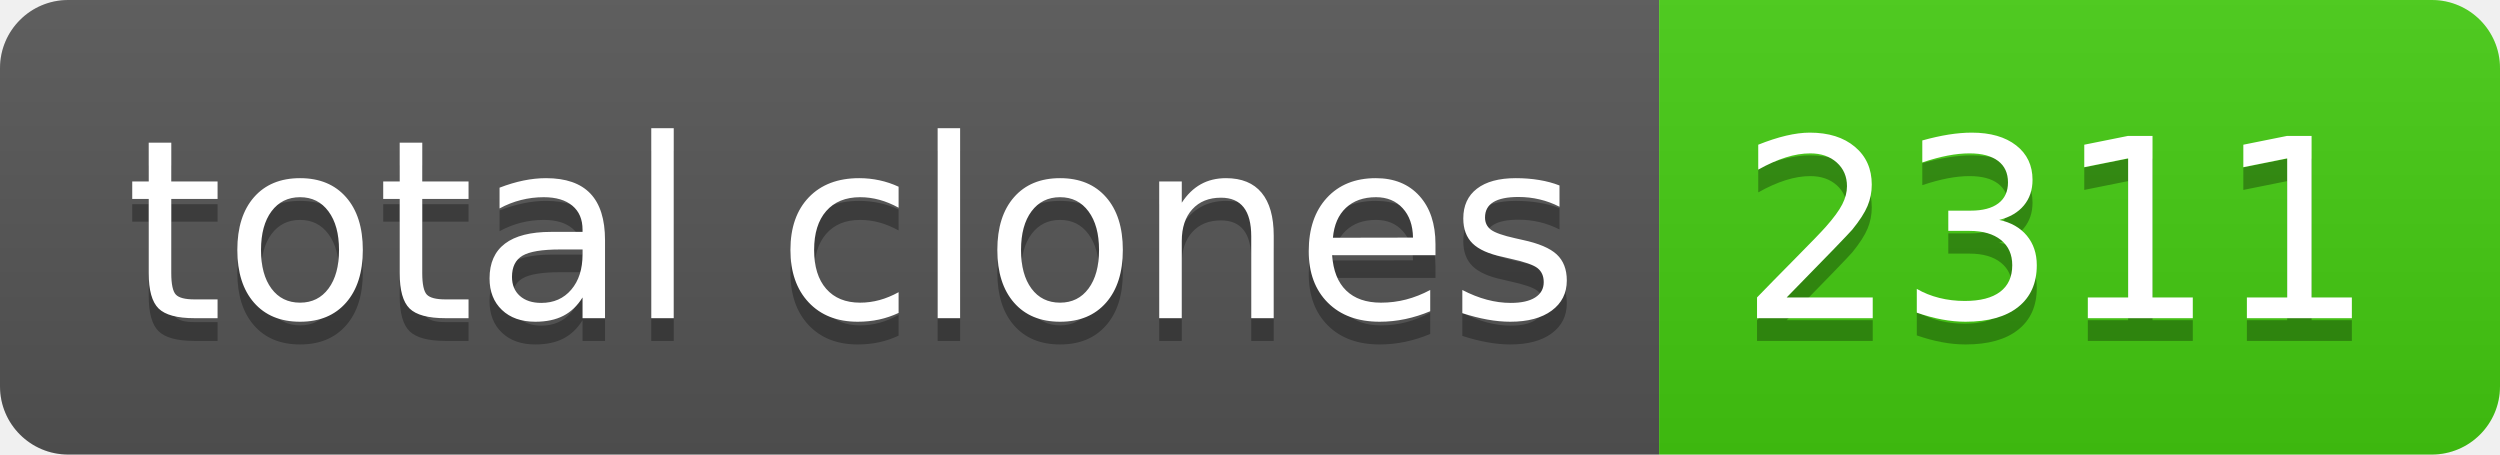
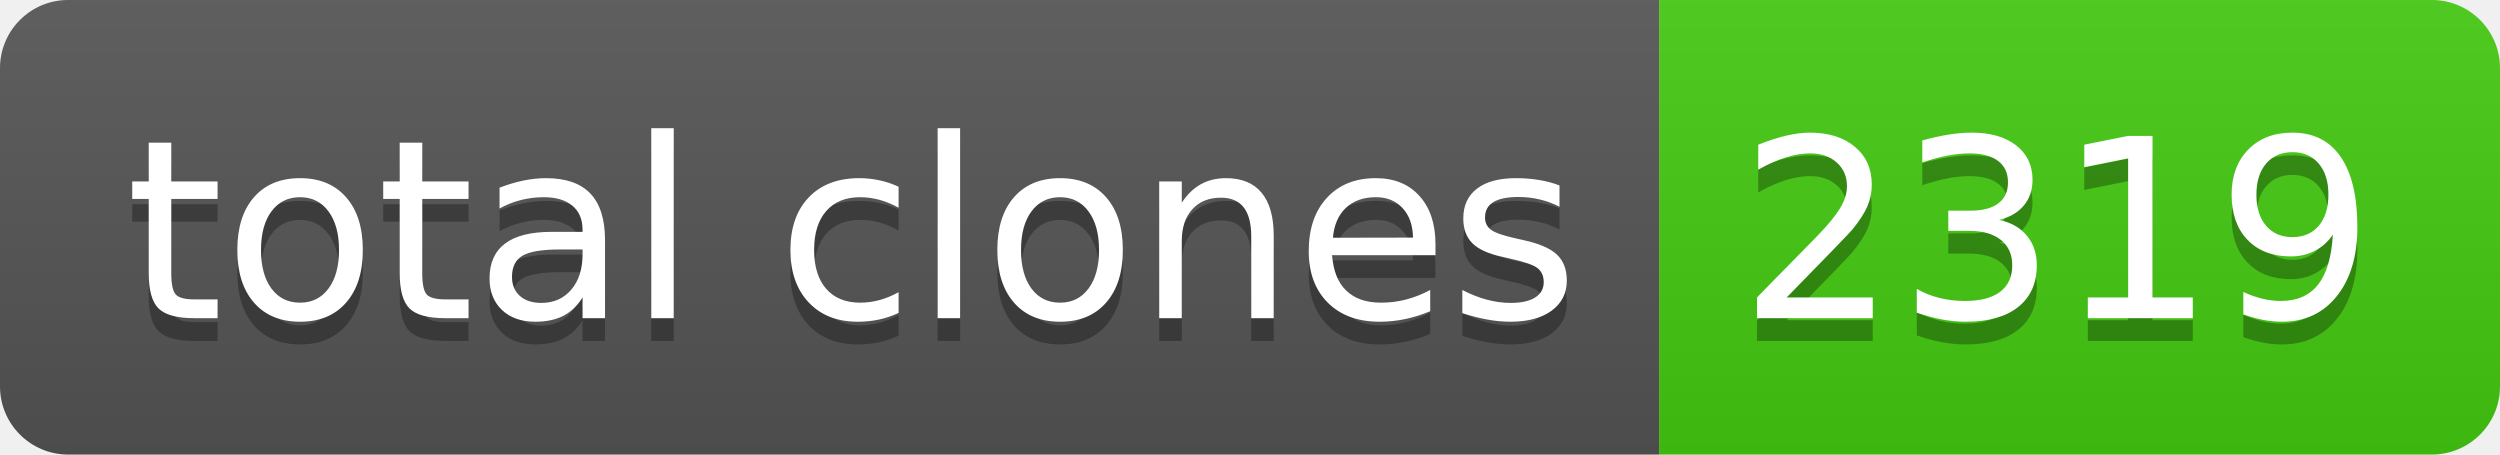
- <svg xmlns="http://www.w3.org/2000/svg" width="110" height="20" role="img" aria-label="total clones: 2311">
+ <svg xmlns="http://www.w3.org/2000/svg" width="110" height="20" role="img" aria-label="total clones: 2319">
  <linearGradient id="s" x2="0" y2="100%">
    <stop offset="0" stop-color="#bbb" stop-opacity=".1" />
    <stop offset="1" stop-opacity=".1" />
  </linearGradient>
  <clipPath id="r">
    <rect width="110" height="20" rx="3" fill="#fff" />
  </clipPath>
  <g clip-path="url(#r)">
    <rect width="73" height="20" fill="#555" />
    <rect x="73" width="37" height="20" fill="#4c1" />
    <rect width="110" height="20" fill="url(#s)" />
  </g>
  <g fill="#fff" text-anchor="middle" font-family="Verdana,Geneva,DejaVu Sans,sans-serif" text-rendering="geometricPrecision" font-size="110">
    <text aria-hidden="true" x="375" y="150" fill="#010101" fill-opacity=".3" transform="scale(.1)" textLength="630">total clones</text>
    <text x="375" y="140" transform="scale(.1)" fill="#fff" textLength="630">total clones</text>
-     <text aria-hidden="true" x="905" y="150" fill="#010101" fill-opacity=".3" transform="scale(.1)" textLength="270">2311</text>
-     <text x="905" y="140" transform="scale(.1)" fill="#fff" textLength="270">2311</text>
+     <text aria-hidden="true" x="905" y="150" fill="#010101" fill-opacity=".3" transform="scale(.1)" textLength="270">2319</text>
+     <text x="905" y="140" transform="scale(.1)" fill="#fff" textLength="270">2319</text>
  </g>
</svg>
